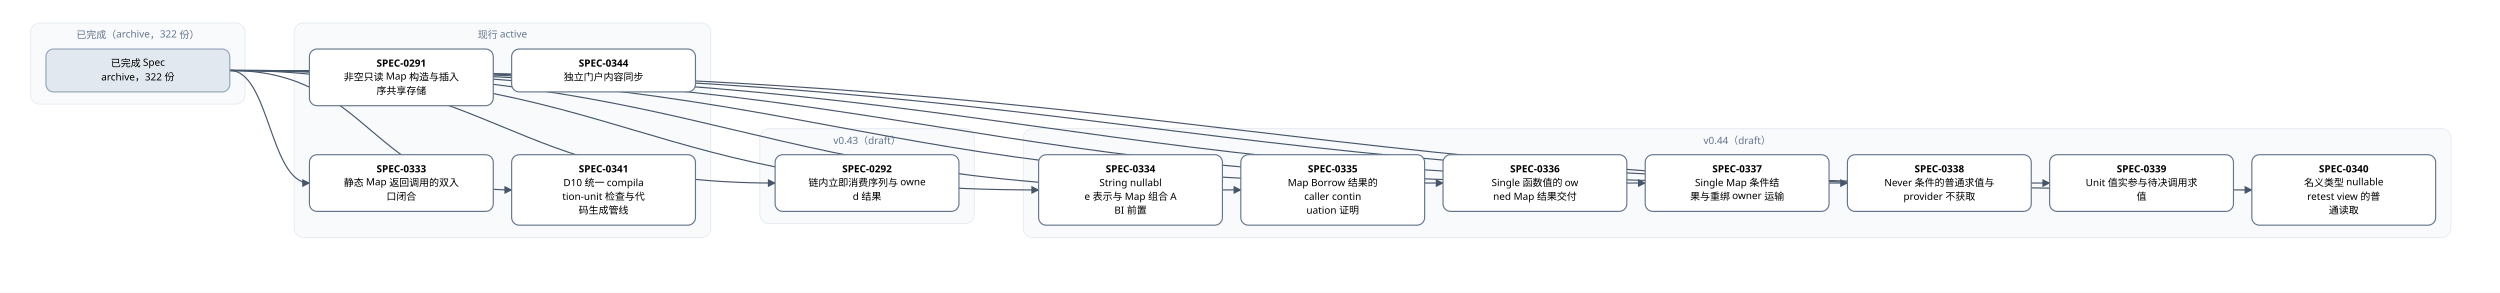
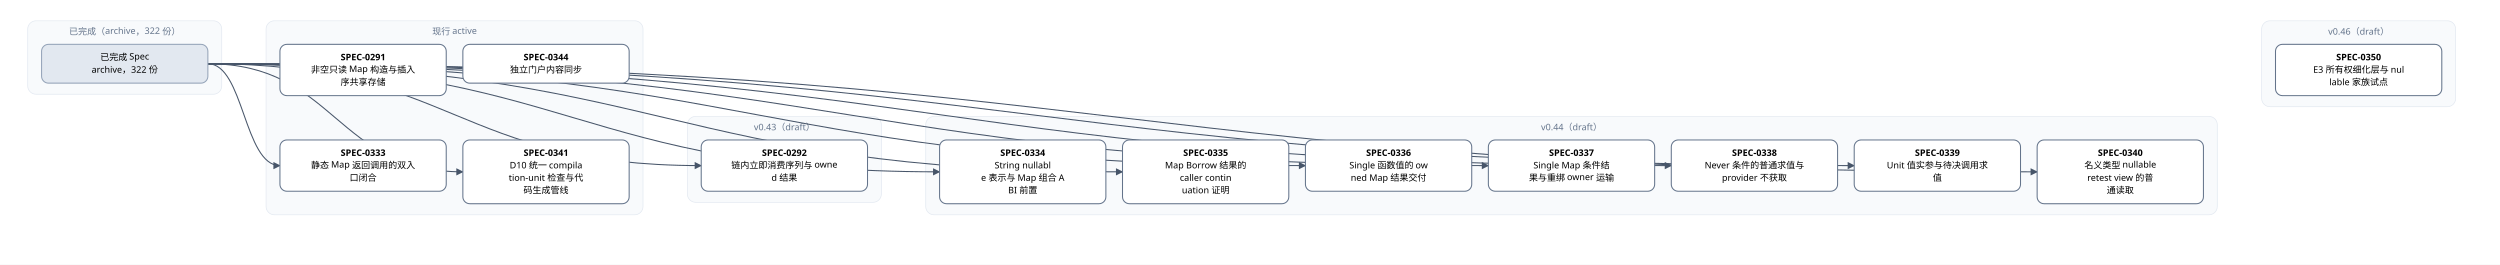
- <svg xmlns="http://www.w3.org/2000/svg" width="3264" height="382" viewBox="0 0 3264 382" font-family="PingFang SC, Microsoft YaHei, sans-serif">
+ <svg xmlns="http://www.w3.org/2000/svg" width="3608" height="382" viewBox="0 0 3608 382" font-family="PingFang SC, Microsoft YaHei, sans-serif">
  <defs>
    <marker id="arrow" viewBox="0 0 10 10" refX="9" refY="5" markerWidth="7" markerHeight="7" orient="auto-start-reverse">
      <path d="M0,0 L10,5 L0,10 z" fill="#475569" />
    </marker>
  </defs>
-   <rect width="3264" height="382" fill="#ffffff" />
+   <rect width="3608" height="382" fill="#ffffff" />
  <rect x="40" y="30" width="280" height="106" rx="12" fill="#f8fafc" stroke="#e2e8f0" />
  <text x="180" y="50" text-anchor="middle" font-size="13" fill="#64748b">已完成（archive，322 份）</text>
  <rect x="384" y="30" width="544" height="280" rx="12" fill="#f8fafc" stroke="#e2e8f0" />
  <text x="656" y="50" text-anchor="middle" font-size="13" fill="#64748b">现行 active</text>
  <rect x="992" y="168" width="280" height="124" rx="12" fill="#f8fafc" stroke="#e2e8f0" />
  <text x="1132" y="188" text-anchor="middle" font-size="13" fill="#64748b">v0.43（draft）</text>
  <rect x="1336" y="168" width="1864" height="142" rx="12" fill="#f8fafc" stroke="#e2e8f0" />
  <text x="2268" y="188" text-anchor="middle" font-size="13" fill="#64748b">v0.44（draft）</text>
+   <rect x="3264" y="30" width="280" height="124" rx="12" fill="#f8fafc" stroke="#e2e8f0" />
+   <text x="3404" y="50" text-anchor="middle" font-size="13" fill="#64748b">v0.46（draft）</text>
  <path d="M 300 92 C 656 92, 656 239, 1012 239" fill="none" stroke="#475569" stroke-width="1.5" marker-end="url(#arrow)" />
  <path d="M 300 92 C 352 92, 352 239, 404 239" fill="none" stroke="#475569" stroke-width="1.5" marker-end="url(#arrow)" />
  <path d="M 300 92 C 828 92, 828 248, 1356 248" fill="none" stroke="#475569" stroke-width="1.5" marker-end="url(#arrow)" />
  <path d="M 300 92 C 960 92, 960 248, 1620 248" fill="none" stroke="#475569" stroke-width="1.5" marker-end="url(#arrow)" />
  <path d="M 300 92 C 1092 92, 1092 239, 1884 239" fill="none" stroke="#475569" stroke-width="1.5" marker-end="url(#arrow)" />
  <path d="M 300 92 C 1224 92, 1224 239, 2148 239" fill="none" stroke="#475569" stroke-width="1.5" marker-end="url(#arrow)" />
  <path d="M 300 92 C 1356 92, 1356 239, 2412 239" fill="none" stroke="#475569" stroke-width="1.5" marker-end="url(#arrow)" />
  <path d="M 300 92 C 1488 92, 1488 239, 2676 239" fill="none" stroke="#475569" stroke-width="1.5" marker-end="url(#arrow)" />
  <path d="M 300 92 C 1620 92, 1620 248, 2940 248" fill="none" stroke="#475569" stroke-width="1.5" marker-end="url(#arrow)" />
  <path d="M 300 92 C 484 92, 484 248, 668 248" fill="none" stroke="#475569" stroke-width="1.5" marker-end="url(#arrow)" />
  <rect x="404" y="64" width="240" height="74" rx="10" fill="#ffffff" stroke="#64748b" stroke-width="1.5" />
  <text x="524" y="87" text-anchor="middle" font-size="13" font-weight="600">SPEC-0291</text>
  <text x="524" y="105" text-anchor="middle" font-size="13">非空只读 Map 构造与插入</text>
  <text x="524" y="123" text-anchor="middle" font-size="13">序共享存储</text>
  <rect x="1012" y="202" width="240" height="74" rx="10" fill="#ffffff" stroke="#64748b" stroke-width="1.5" />
  <text x="1132" y="225" text-anchor="middle" font-size="13" font-weight="600">SPEC-0292</text>
  <text x="1132" y="243" text-anchor="middle" font-size="13">链内立即消费序列与 owne</text>
  <text x="1132" y="261" text-anchor="middle" font-size="13">d 结果</text>
  <rect x="404" y="202" width="240" height="74" rx="10" fill="#ffffff" stroke="#64748b" stroke-width="1.5" />
  <text x="524" y="225" text-anchor="middle" font-size="13" font-weight="600">SPEC-0333</text>
  <text x="524" y="243" text-anchor="middle" font-size="13">静态 Map 返回调用的双入</text>
  <text x="524" y="261" text-anchor="middle" font-size="13">口闭合</text>
  <rect x="1356" y="202" width="240" height="92" rx="10" fill="#ffffff" stroke="#64748b" stroke-width="1.5" />
  <text x="1476" y="225" text-anchor="middle" font-size="13" font-weight="600">SPEC-0334</text>
  <text x="1476" y="243" text-anchor="middle" font-size="13">String nullabl</text>
  <text x="1476" y="261" text-anchor="middle" font-size="13">e 表示与 Map 组合 A</text>
  <text x="1476" y="279" text-anchor="middle" font-size="13">BI 前置</text>
  <rect x="1620" y="202" width="240" height="92" rx="10" fill="#ffffff" stroke="#64748b" stroke-width="1.5" />
  <text x="1740" y="225" text-anchor="middle" font-size="13" font-weight="600">SPEC-0335</text>
  <text x="1740" y="243" text-anchor="middle" font-size="13">Map Borrow 结果的</text>
  <text x="1740" y="261" text-anchor="middle" font-size="13"> caller contin</text>
  <text x="1740" y="279" text-anchor="middle" font-size="13">uation 证明</text>
  <rect x="1884" y="202" width="240" height="74" rx="10" fill="#ffffff" stroke="#64748b" stroke-width="1.5" />
  <text x="2004" y="225" text-anchor="middle" font-size="13" font-weight="600">SPEC-0336</text>
  <text x="2004" y="243" text-anchor="middle" font-size="13">Single 函数值的 ow</text>
  <text x="2004" y="261" text-anchor="middle" font-size="13">ned Map 结果交付</text>
  <rect x="2148" y="202" width="240" height="74" rx="10" fill="#ffffff" stroke="#64748b" stroke-width="1.5" />
  <text x="2268" y="225" text-anchor="middle" font-size="13" font-weight="600">SPEC-0337</text>
  <text x="2268" y="243" text-anchor="middle" font-size="13">Single Map 条件结</text>
  <text x="2268" y="261" text-anchor="middle" font-size="13">果与重绑 owner 运输</text>
  <rect x="2412" y="202" width="240" height="74" rx="10" fill="#ffffff" stroke="#64748b" stroke-width="1.5" />
  <text x="2532" y="225" text-anchor="middle" font-size="13" font-weight="600">SPEC-0338</text>
  <text x="2532" y="243" text-anchor="middle" font-size="13">Never 条件的普通求值与</text>
  <text x="2532" y="261" text-anchor="middle" font-size="13"> provider 不获取</text>
  <rect x="2676" y="202" width="240" height="74" rx="10" fill="#ffffff" stroke="#64748b" stroke-width="1.5" />
  <text x="2796" y="225" text-anchor="middle" font-size="13" font-weight="600">SPEC-0339</text>
  <text x="2796" y="243" text-anchor="middle" font-size="13">Unit 值实参与待决调用求</text>
  <text x="2796" y="261" text-anchor="middle" font-size="13">值</text>
  <rect x="2940" y="202" width="240" height="92" rx="10" fill="#ffffff" stroke="#64748b" stroke-width="1.5" />
  <text x="3060" y="225" text-anchor="middle" font-size="13" font-weight="600">SPEC-0340</text>
  <text x="3060" y="243" text-anchor="middle" font-size="13">名义类型 nullable </text>
  <text x="3060" y="261" text-anchor="middle" font-size="13">retest view 的普</text>
  <text x="3060" y="279" text-anchor="middle" font-size="13">通读取</text>
  <rect x="668" y="202" width="240" height="92" rx="10" fill="#ffffff" stroke="#64748b" stroke-width="1.5" />
  <text x="788" y="225" text-anchor="middle" font-size="13" font-weight="600">SPEC-0341</text>
  <text x="788" y="243" text-anchor="middle" font-size="13">D10 统一 compila</text>
  <text x="788" y="261" text-anchor="middle" font-size="13">tion-unit 检查与代</text>
  <text x="788" y="279" text-anchor="middle" font-size="13">码生成管线</text>
  <rect x="668" y="64" width="240" height="56" rx="10" fill="#ffffff" stroke="#64748b" stroke-width="1.5" />
  <text x="788" y="87" text-anchor="middle" font-size="13" font-weight="600">SPEC-0344</text>
  <text x="788" y="105" text-anchor="middle" font-size="13">独立门户内容同步</text>
+   <rect x="3284" y="64" width="240" height="74" rx="10" fill="#ffffff" stroke="#64748b" stroke-width="1.5" />
+   <text x="3404" y="87" text-anchor="middle" font-size="13" font-weight="600">SPEC-0350</text>
+   <text x="3404" y="105" text-anchor="middle" font-size="13">E3 所有权细化层与 nul</text>
+   <text x="3404" y="123" text-anchor="middle" font-size="13">lable 家族试点</text>
  <rect x="60" y="64" width="240" height="56" rx="10" fill="#e2e8f0" stroke="#94a3b8" stroke-width="1.5" />
  <text x="180" y="87" text-anchor="middle" font-size="13">已完成 Spec</text>
  <text x="180" y="105" text-anchor="middle" font-size="13">archive，322 份</text>
</svg>
